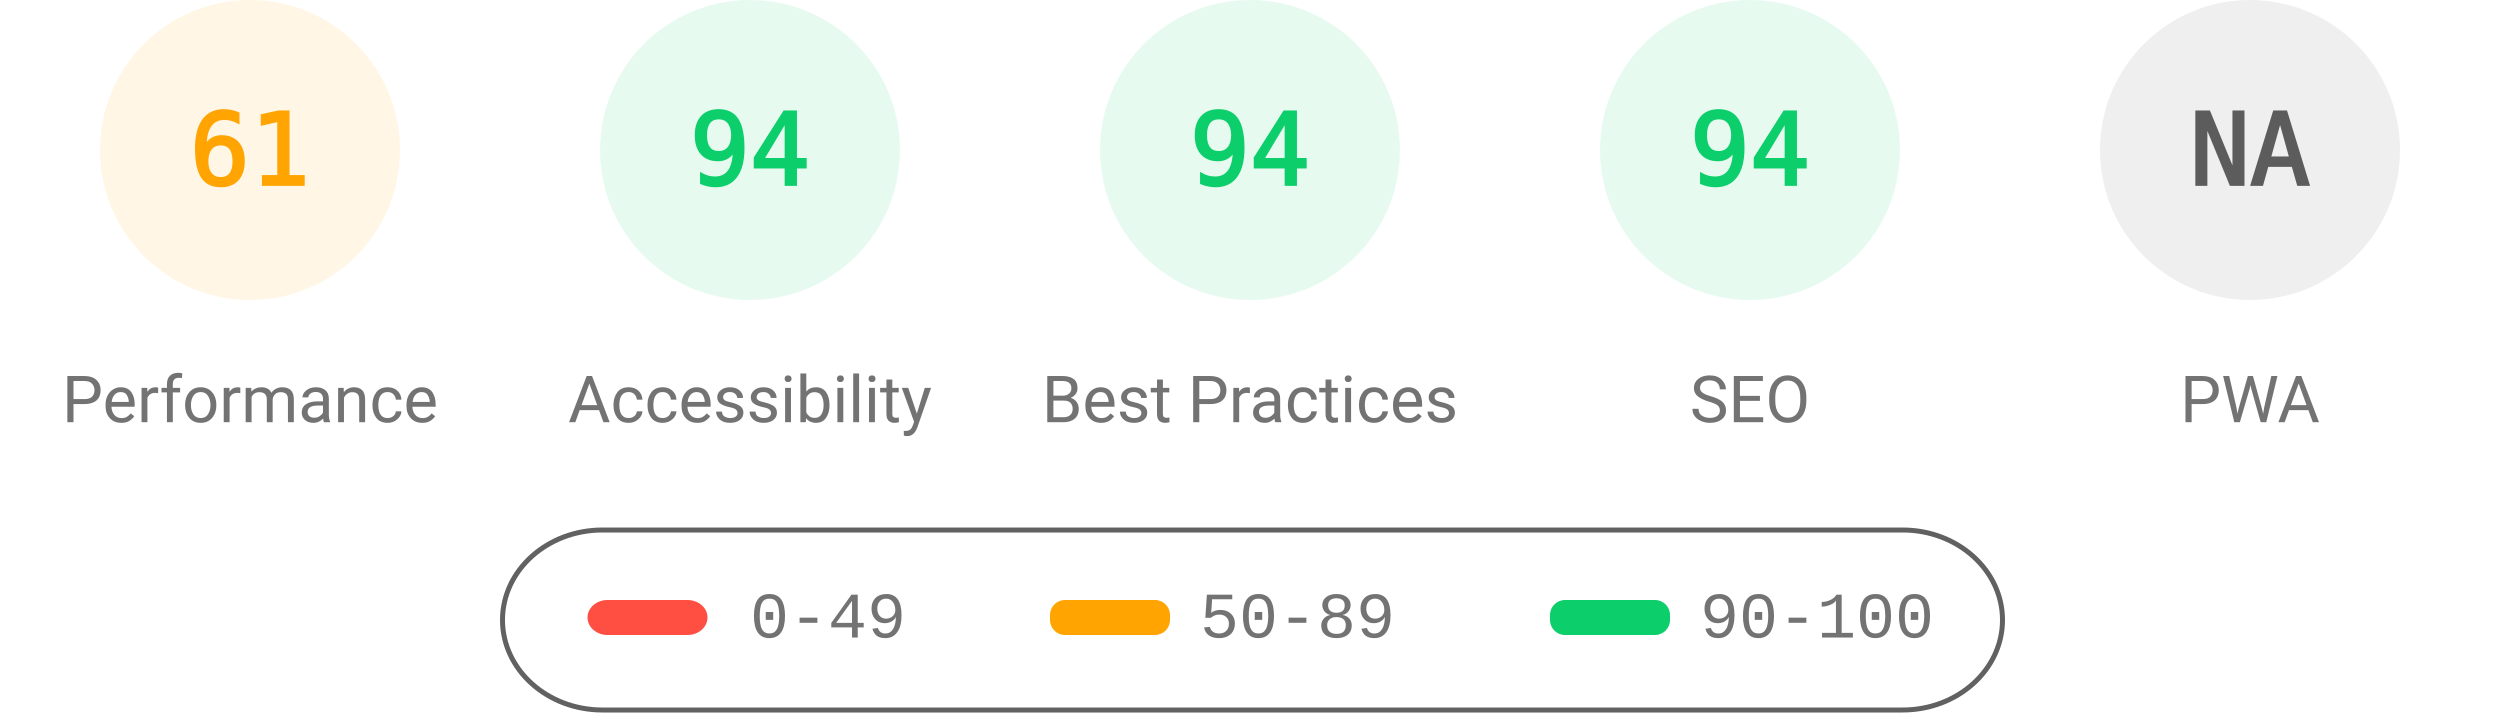
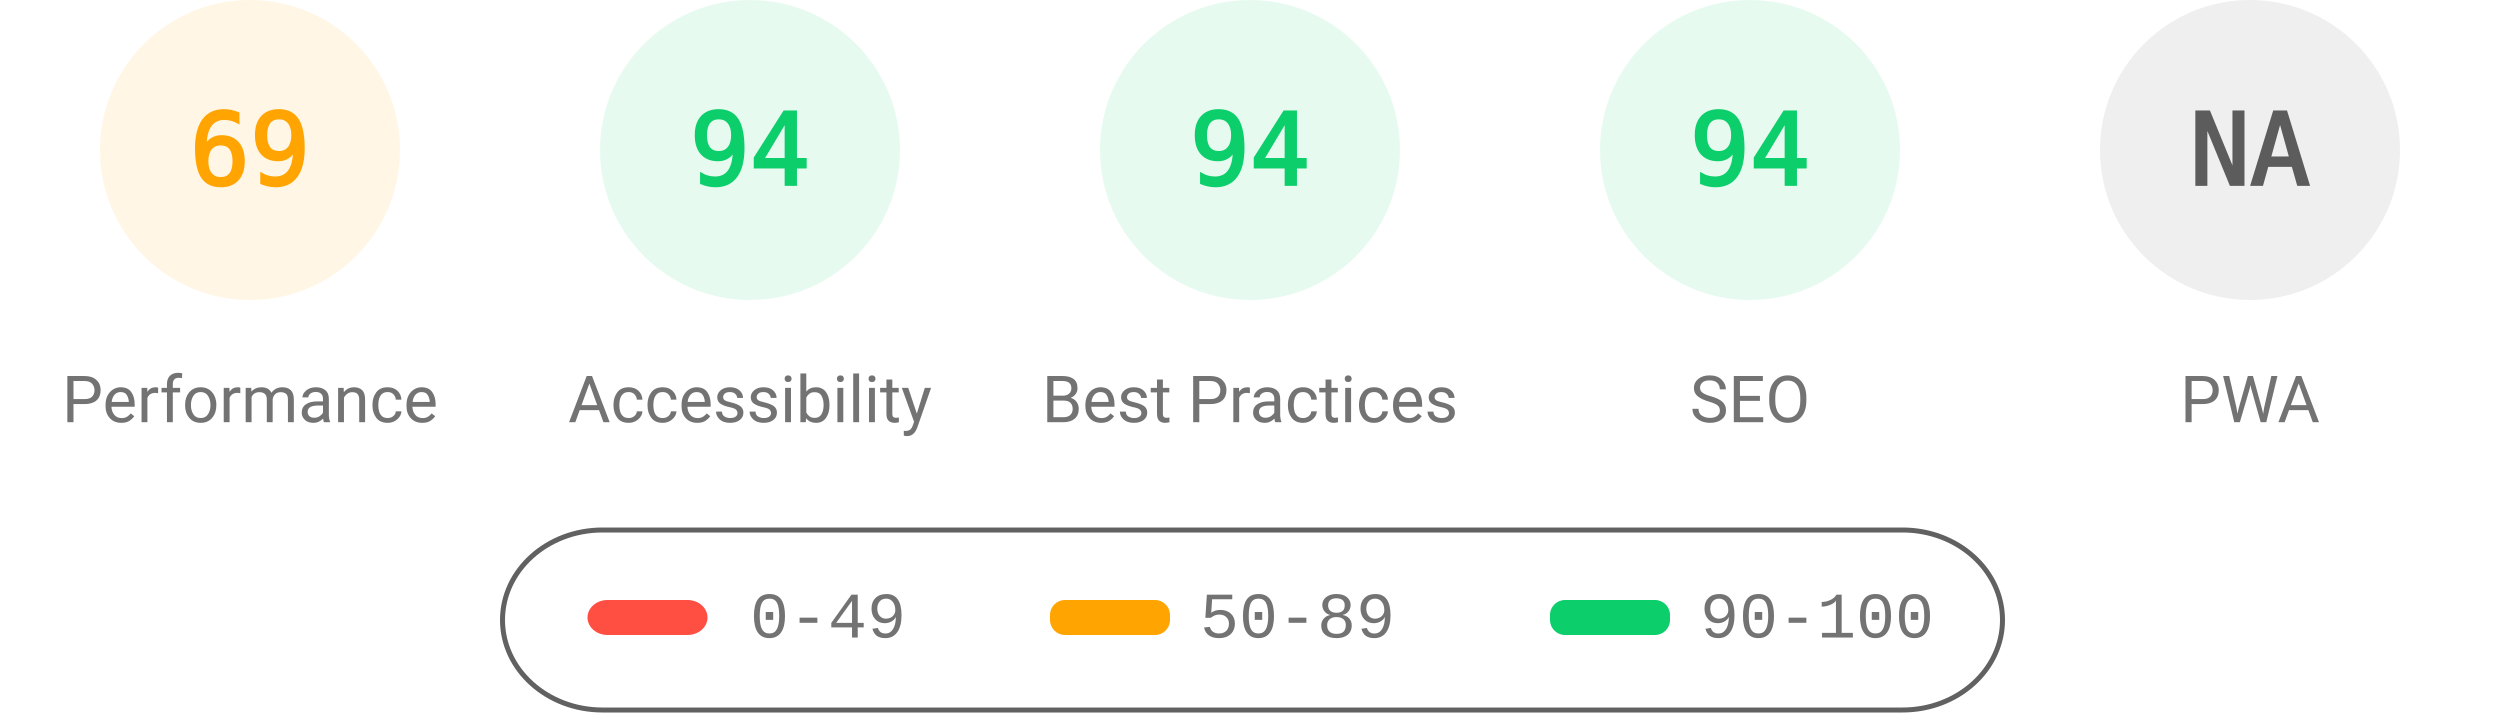
<svg xmlns="http://www.w3.org/2000/svg" fill="none" width="1000" height="285">
  <style>.gauge-base{opacity:.1}.gauge-arc{fill:none;animation-delay:250ms;stroke-linecap:round;transform:rotate(-90deg);transform-origin:100px 60px;animation:load-gauge 1s ease forwards}.guage-text{font-size:40px;font-family:monospace;text-align:center}.guage-red{color:#ff4e42;fill:#ff4e42;stroke:#ff4e42}.guage-orange{color:#ffa400;fill:#ffa400;stroke:#ffa400}.guage-green{color:#0cce6b;fill:#0cce6b;stroke:#0cce6b}.guage-undefined{color:#5c5c5c;fill:#5c5c5c;stroke:#5c5c5c}.guage-title{color:#737373;fill:#737373;stroke:none;font-size:26px;line-height:26px;font-family:Roboto,Halvetica,Arial,sans-serif}@keyframes load-gauge{from{stroke-dasharray:0 352.858}}</style>
  <svg class="guage-div guage-perf guage-orange" viewBox="0 0 200 200" width="200" height="200">
    <circle class="gauge-base" r="56" cx="100" cy="60" stroke-width="8" />
-     <circle class="gauge-arc guage-arc-1" r="56" cx="100" cy="60" stroke-width="8" style="stroke-dasharray:214.633,351.858" />
-     <text class="guage-text" x="100" y="60" alignment-baseline="central" dominant-baseline="central" text-anchor="middle">61</text>
+     <circle class="gauge-arc guage-arc-1" r="56" cx="100" cy="60" stroke-width="8" style="stroke-dasharray:242.782,351.858" />
+     <text class="guage-text" x="100" y="60" alignment-baseline="central" dominant-baseline="central" text-anchor="middle">69</text>
    <text class="guage-title" x="100" y="160" alignment-baseline="central" dominant-baseline="central" text-anchor="middle">Performance</text>
  </svg>
  <svg class="guage-div guage-acc guage-green" viewBox="0 0 200 200" width="200" height="200" x="200">
    <circle class="gauge-base" r="56" cx="100" cy="60" stroke-width="8" />
    <circle class="gauge-arc guage-arc-2" r="56" cx="100" cy="60" stroke-width="8" style="stroke-dasharray:330.747,351.858" />
    <text class="guage-text" x="100" y="60" alignment-baseline="central" dominant-baseline="central" text-anchor="middle">94</text>
    <text class="guage-title" x="100" y="160" alignment-baseline="central" dominant-baseline="central" text-anchor="middle">Accessibility</text>
  </svg>
  <svg class="guage-div guage-best guage-green" viewBox="0 0 200 200" width="200" height="200" x="400">
    <circle class="gauge-base" r="56" cx="100" cy="60" stroke-width="8" />
    <circle class="gauge-arc guage-arc-3" r="56" cx="100" cy="60" stroke-width="8" style="stroke-dasharray:330.747,351.858" />
    <text class="guage-text" x="100" y="60" alignment-baseline="central" dominant-baseline="central" text-anchor="middle">94</text>
    <text class="guage-title" x="100" y="160" alignment-baseline="central" dominant-baseline="central" text-anchor="middle">Best Practices</text>
  </svg>
  <svg class="guage-div guage-seo guage-green" viewBox="0 0 200 200" width="200" height="200" x="600">
    <circle class="gauge-base" r="56" cx="100" cy="60" stroke-width="8" />
    <circle class="gauge-arc guage-arc-4" r="56" cx="100" cy="60" stroke-width="8" style="stroke-dasharray:330.747,351.858" />
    <text class="guage-text" x="100" y="60" alignment-baseline="central" dominant-baseline="central" text-anchor="middle">94</text>
    <text class="guage-title" x="100" y="160" alignment-baseline="central" dominant-baseline="central" text-anchor="middle">SEO</text>
  </svg>
  <svg class="guage-div guage-pwa guage-undefined" viewBox="0 0 200 200" width="200" height="200" x="800">
    <circle class="gauge-base" r="56" cx="100" cy="60" stroke-width="8" />
    <circle class="gauge-arc guage-arc-4" r="56" cx="100" cy="60" stroke-width="8" style="stroke-dasharray:351.858,351.858" />
    <text class="guage-text" x="100" y="60" alignment-baseline="central" dominant-baseline="central" text-anchor="middle">NA</text>
    <text class="guage-title" x="100" y="160" alignment-baseline="central" dominant-baseline="central" text-anchor="middle">PWA</text>
  </svg>
  <svg width="604" height="76" x="200" y="210">
    <path fill="none" id="canvas_background" d="M-1-1h604v80H-1z" />
    <rect fill-opacity="0" stroke="#616161" stroke-width="2" rx="40" id="svg_2" height="72" width="600" y="2" x="1" fill="#000" />
    <rect stroke="#000" rx="8" id="svg_3" height="14" width="48" y="30" x="35" stroke-opacity="null" stroke-width="0" fill="#ff4e42" />
    <rect stroke="#000" rx="6" id="svg_4" height="14" width="48" y="30" x="220" stroke-opacity="null" stroke-width="0" fill="#ffa400" />
    <rect stroke="#000" rx="6" id="svg_5" height="14" width="48" y="30" x="420" stroke-opacity="null" stroke-width="0" fill="#0cce6b" />
    <text xml:space="preserve" text-anchor="start" font-family="'Courier New', Courier, monospace" font-size="26" id="svg_6" y="45" x="100" stroke-opacity="null" stroke-width="0" stroke="#000" fill="#737373">0-49</text>
    <text xml:space="preserve" text-anchor="start" font-family="'Courier New', Courier, monospace" font-size="26" id="svg_7" y="45" x="280" stroke-opacity="null" stroke-width="0" stroke="#000" fill="#737373">50-89</text>
    <text xml:space="preserve" text-anchor="start" font-family="'Courier New', Courier, monospace" font-size="26" id="svg_8" y="45" x="480" stroke-opacity="null" stroke-width="0" stroke="#000" fill="#737373">90-100</text>
  </svg>
</svg>
